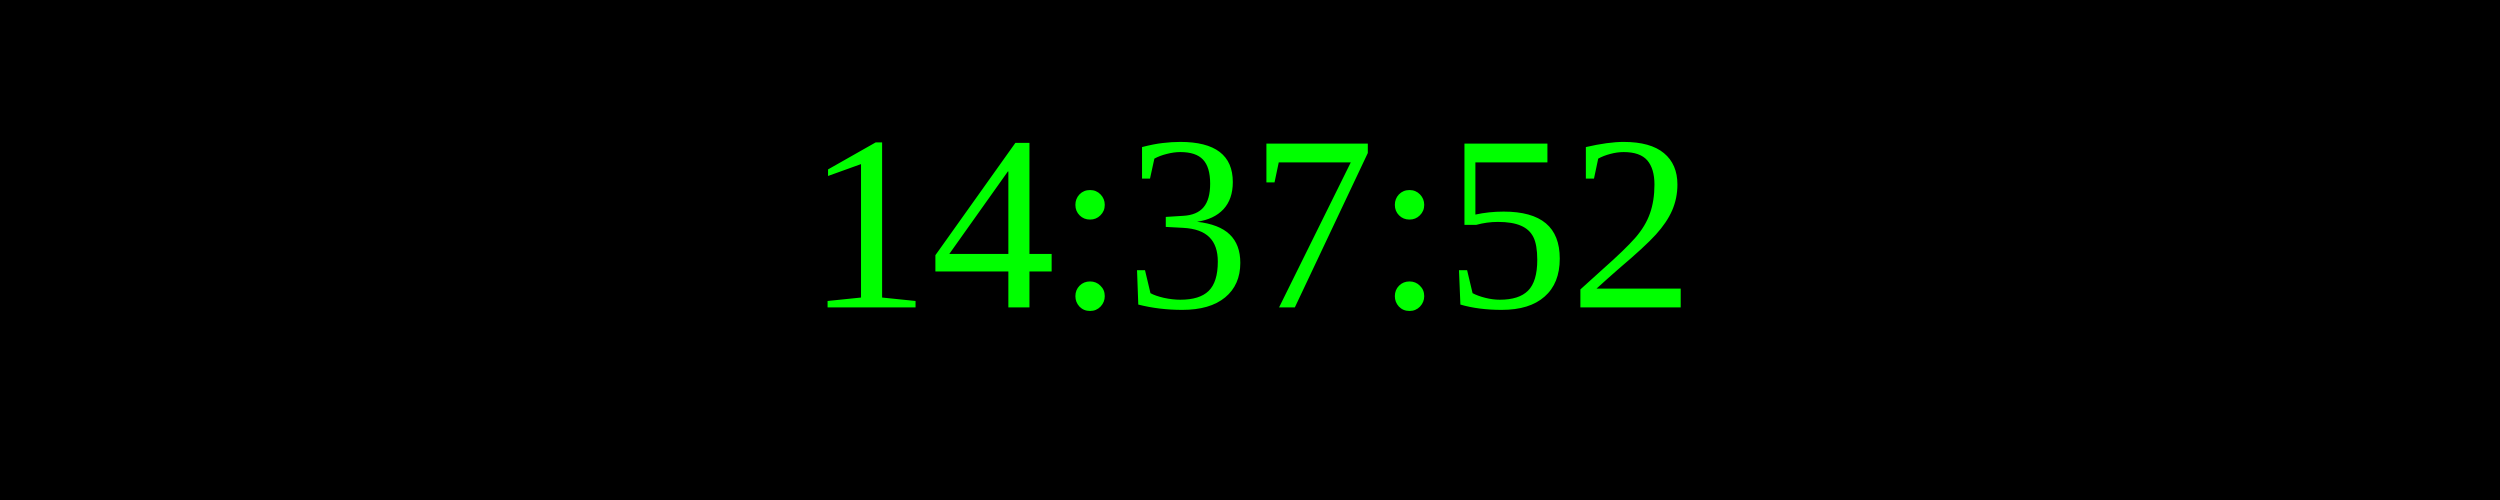
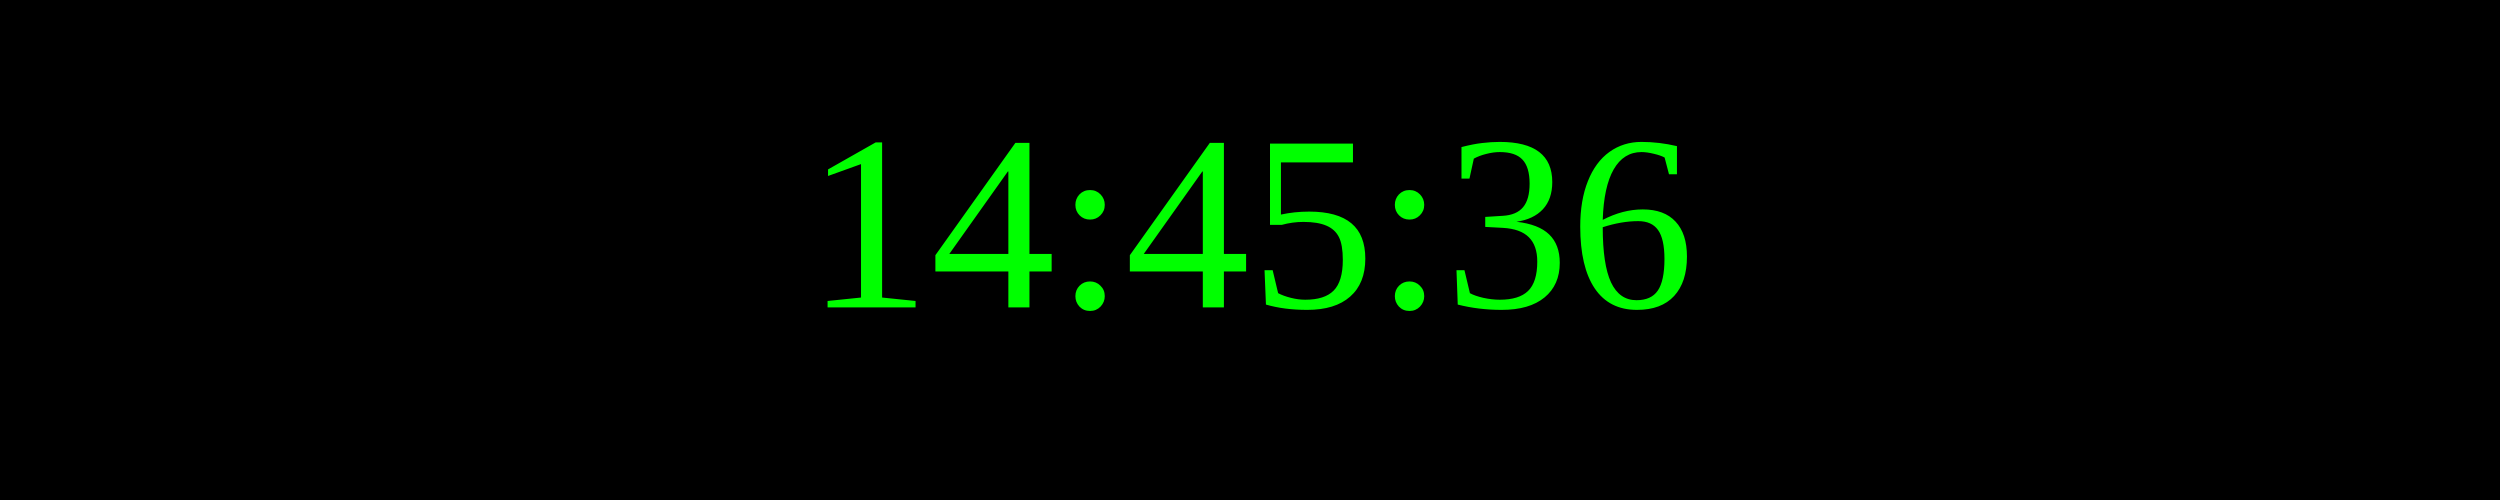
<svg xmlns="http://www.w3.org/2000/svg" width="250" height="50">
  <rect width="100%" height="100%" fill="black" />
  <text x="50%" y="50%" font-size="25" fill="lime" text-anchor="middle" dominant-baseline="middle">
- 14:37:52
+ 14:45:36
</text>
</svg>
